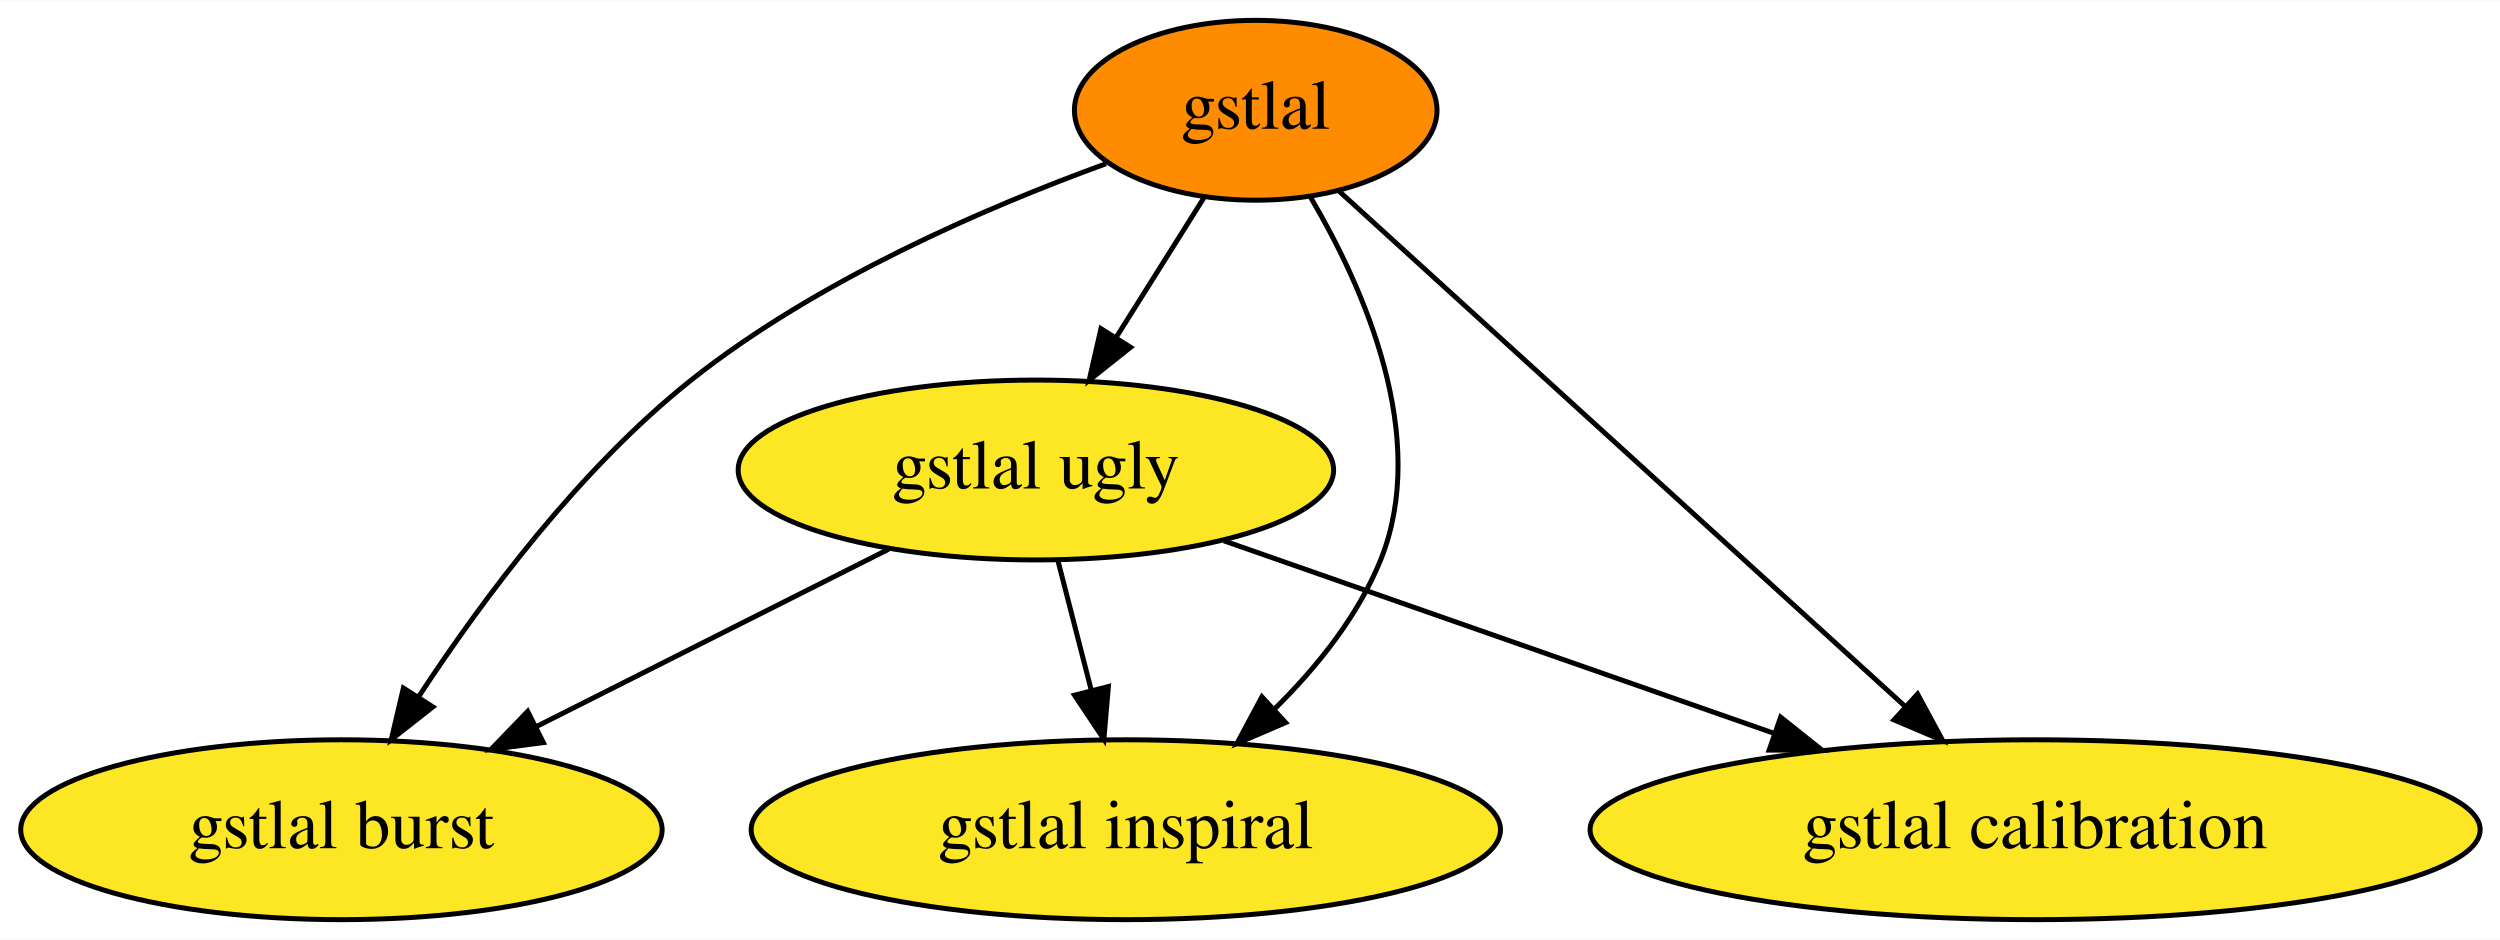
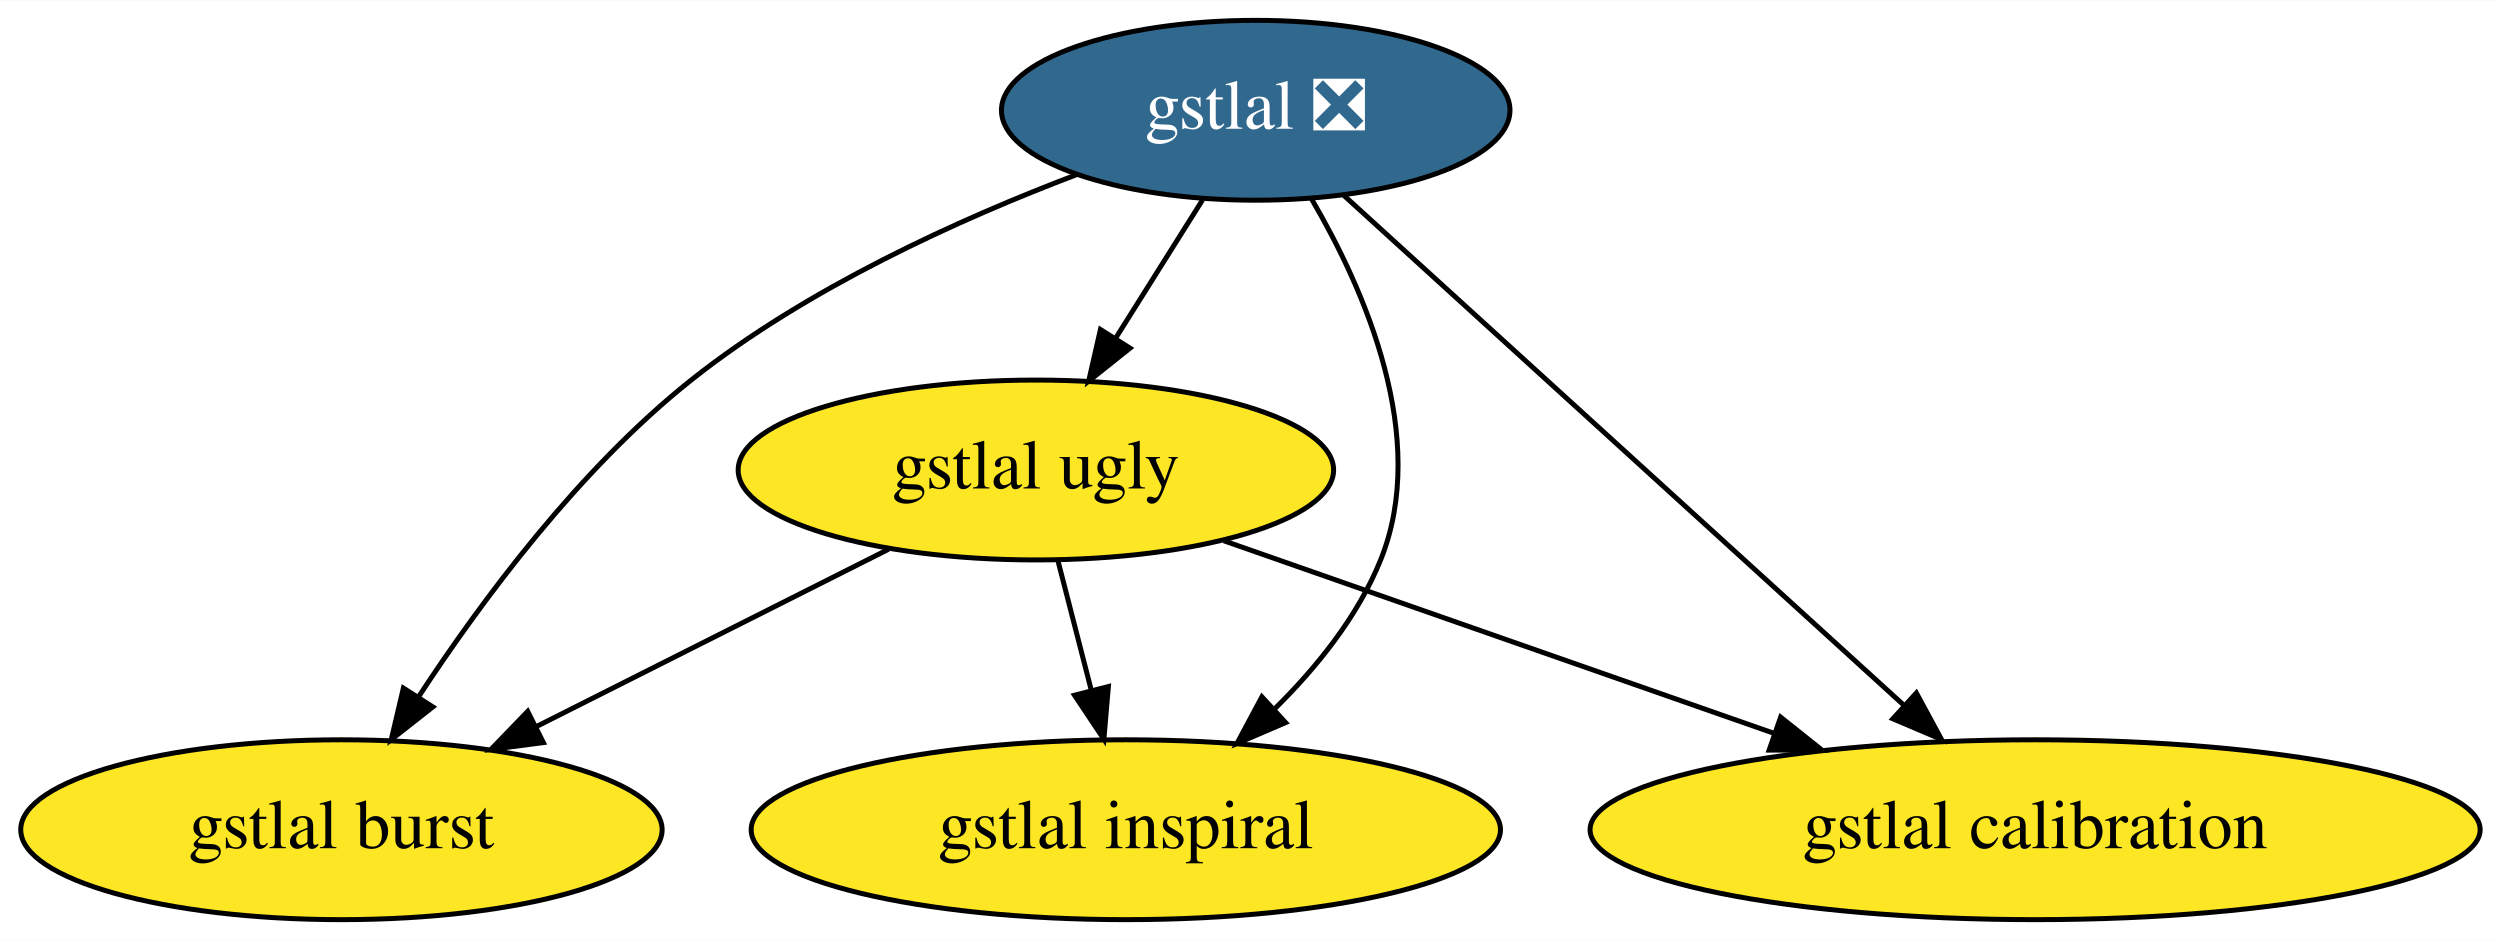
<svg xmlns="http://www.w3.org/2000/svg" xmlns:xlink="http://www.w3.org/1999/xlink" width="500pt" height="188pt" viewBox="0.00 0.00 500.39 188.00">
  <g id="graph0" class="graph" transform="scale(1 1) rotate(0) translate(4 184)">
    <polygon fill="white" stroke="none" points="-4,4 -4,-184 496.39,-184 496.39,4 -4,4" />
    <g id="node1" class="node">
      <g id="a_node1">
-         <a xlink:href="https://github.com/conda-forge/gstlal-feedstock" xlink:title="gstlal">
-           <ellipse fill="#ff8c00" stroke="black" cx="247.34" cy="-162" rx="36.29" ry="18" />
-           <text text-anchor="middle" x="247.34" y="-158.3" font-family="Times,serif" font-size="14.00">gstlal</text>
+         <a xlink:href="https://github.com/conda-forge/gstlal-feedstock/pull/29" xlink:title="gstlal ❎">
+           <ellipse fill="#31688e" stroke="black" cx="247.34" cy="-162" rx="50.89" ry="18" />
+           <text text-anchor="middle" x="247.34" y="-158.3" font-family="Times,serif" font-size="14.00" fill="white">gstlal ❎</text>
        </a>
      </g>
    </g>
    <g id="node2" class="node">
      <g id="a_node2">
        <a xlink:href="https://github.com/conda-forge/gstlal-ugly-feedstock" xlink:title="gstlal ugly">
          <ellipse fill="#fde725" stroke="black" cx="203.34" cy="-90" rx="59.59" ry="18" />
          <text text-anchor="middle" x="203.34" y="-86.3" font-family="Times,serif" font-size="14.00">gstlal ugly</text>
        </a>
      </g>
    </g>
    <g id="edge4" class="edge">
-       <path fill="none" stroke="black" d="M236.92,-144.41C231.68,-136.08 225.22,-125.8 219.37,-116.49" />
-       <polygon fill="black" stroke="black" points="222.29,-114.56 214,-107.96 216.36,-118.29 222.29,-114.56" />
+       <path fill="none" stroke="black" d="M236.69,-144.05C231.5,-135.8 225.16,-125.7 219.4,-116.54" />
+       <polygon fill="black" stroke="black" points="222.18,-114.39 213.9,-107.79 216.26,-118.12 222.18,-114.39" />
    </g>
    <g id="node3" class="node">
      <g id="a_node3">
        <a xlink:href="https://github.com/conda-forge/gstlal-burst-feedstock" xlink:title="gstlal burst">
          <ellipse fill="#fde725" stroke="black" cx="64.34" cy="-18" rx="64.19" ry="18" />
          <text text-anchor="middle" x="64.34" y="-14.3" font-family="Times,serif" font-size="14.00">gstlal burst</text>
        </a>
      </g>
    </g>
    <g id="edge1" class="edge">
-       <path fill="none" stroke="black" d="M217.38,-151.31C193.3,-142.55 159.45,-127.95 134.34,-108 112.02,-90.26 92.53,-64.06 79.82,-44.67" />
+       <path fill="none" stroke="black" d="M211.6,-149.16C188.09,-140.25 157.5,-126.4 134.34,-108 112.02,-90.26 92.53,-64.06 79.82,-44.67" />
      <polygon fill="black" stroke="black" points="82.64,-42.58 74.31,-36.04 76.74,-46.35 82.64,-42.58" />
    </g>
    <g id="node4" class="node">
      <g id="a_node4">
        <a xlink:href="https://github.com/conda-forge/gstlal-inspiral-feedstock" xlink:title="gstlal inspiral">
          <ellipse fill="#fde725" stroke="black" cx="221.34" cy="-18" rx="74.99" ry="18" />
          <text text-anchor="middle" x="221.34" y="-14.3" font-family="Times,serif" font-size="14.00">gstlal inspiral</text>
        </a>
      </g>
    </g>
    <g id="edge3" class="edge">
-       <path fill="none" stroke="black" d="M258.33,-144.57C269,-126.43 282.24,-96.56 272.34,-72 267.8,-60.73 259.59,-50.52 251.07,-42.13" />
+       <path fill="none" stroke="black" d="M258.52,-144.24C269.16,-126.07 282.18,-96.41 272.34,-72 267.8,-60.73 259.59,-50.52 251.07,-42.13" />
      <polygon fill="black" stroke="black" points="253.32,-39.44 243.58,-35.26 248.58,-44.6 253.32,-39.44" />
    </g>
    <g id="node5" class="node">
      <g id="a_node5">
        <a xlink:href="https://github.com/conda-forge/gstlal-calibration-feedstock" xlink:title="gstlal calibration">
          <ellipse fill="#fde725" stroke="black" cx="403.34" cy="-18" rx="89.08" ry="18" />
          <text text-anchor="middle" x="403.34" y="-14.3" font-family="Times,serif" font-size="14.00">gstlal calibration</text>
        </a>
      </g>
    </g>
    <g id="edge2" class="edge">
-       <path fill="none" stroke="black" d="M264.04,-145.8C291.14,-121.14 344.91,-72.19 377.14,-42.85" />
-       <polygon fill="black" stroke="black" points="379.81,-45.16 384.85,-35.84 375.09,-39.98 379.81,-45.16" />
+       <path fill="none" stroke="black" d="M264.94,-144.99C292.26,-120.11 345.08,-72.04 376.98,-43" />
+       <polygon fill="black" stroke="black" points="379.57,-45.38 384.61,-36.06 374.86,-40.2 379.57,-45.38" />
    </g>
    <g id="edge5" class="edge">
      <path fill="none" stroke="black" d="M173.87,-74.15C153.37,-63.83 125.82,-49.96 103.48,-38.71" />
      <polygon fill="black" stroke="black" points="104.76,-35.44 94.26,-34.07 101.62,-41.69 104.76,-35.44" />
    </g>
    <g id="edge7" class="edge">
      <path fill="none" stroke="black" d="M207.79,-71.7C209.8,-63.9 212.21,-54.51 214.45,-45.83" />
      <polygon fill="black" stroke="black" points="217.85,-46.66 216.95,-36.1 211.07,-44.92 217.85,-46.66" />
    </g>
    <g id="edge6" class="edge">
      <path fill="none" stroke="black" d="M240.96,-75.83C272.1,-64.94 316.66,-49.34 351.23,-37.24" />
      <polygon fill="black" stroke="black" points="352.41,-40.53 360.69,-33.93 350.1,-33.93 352.41,-40.53" />
    </g>
  </g>
</svg>
